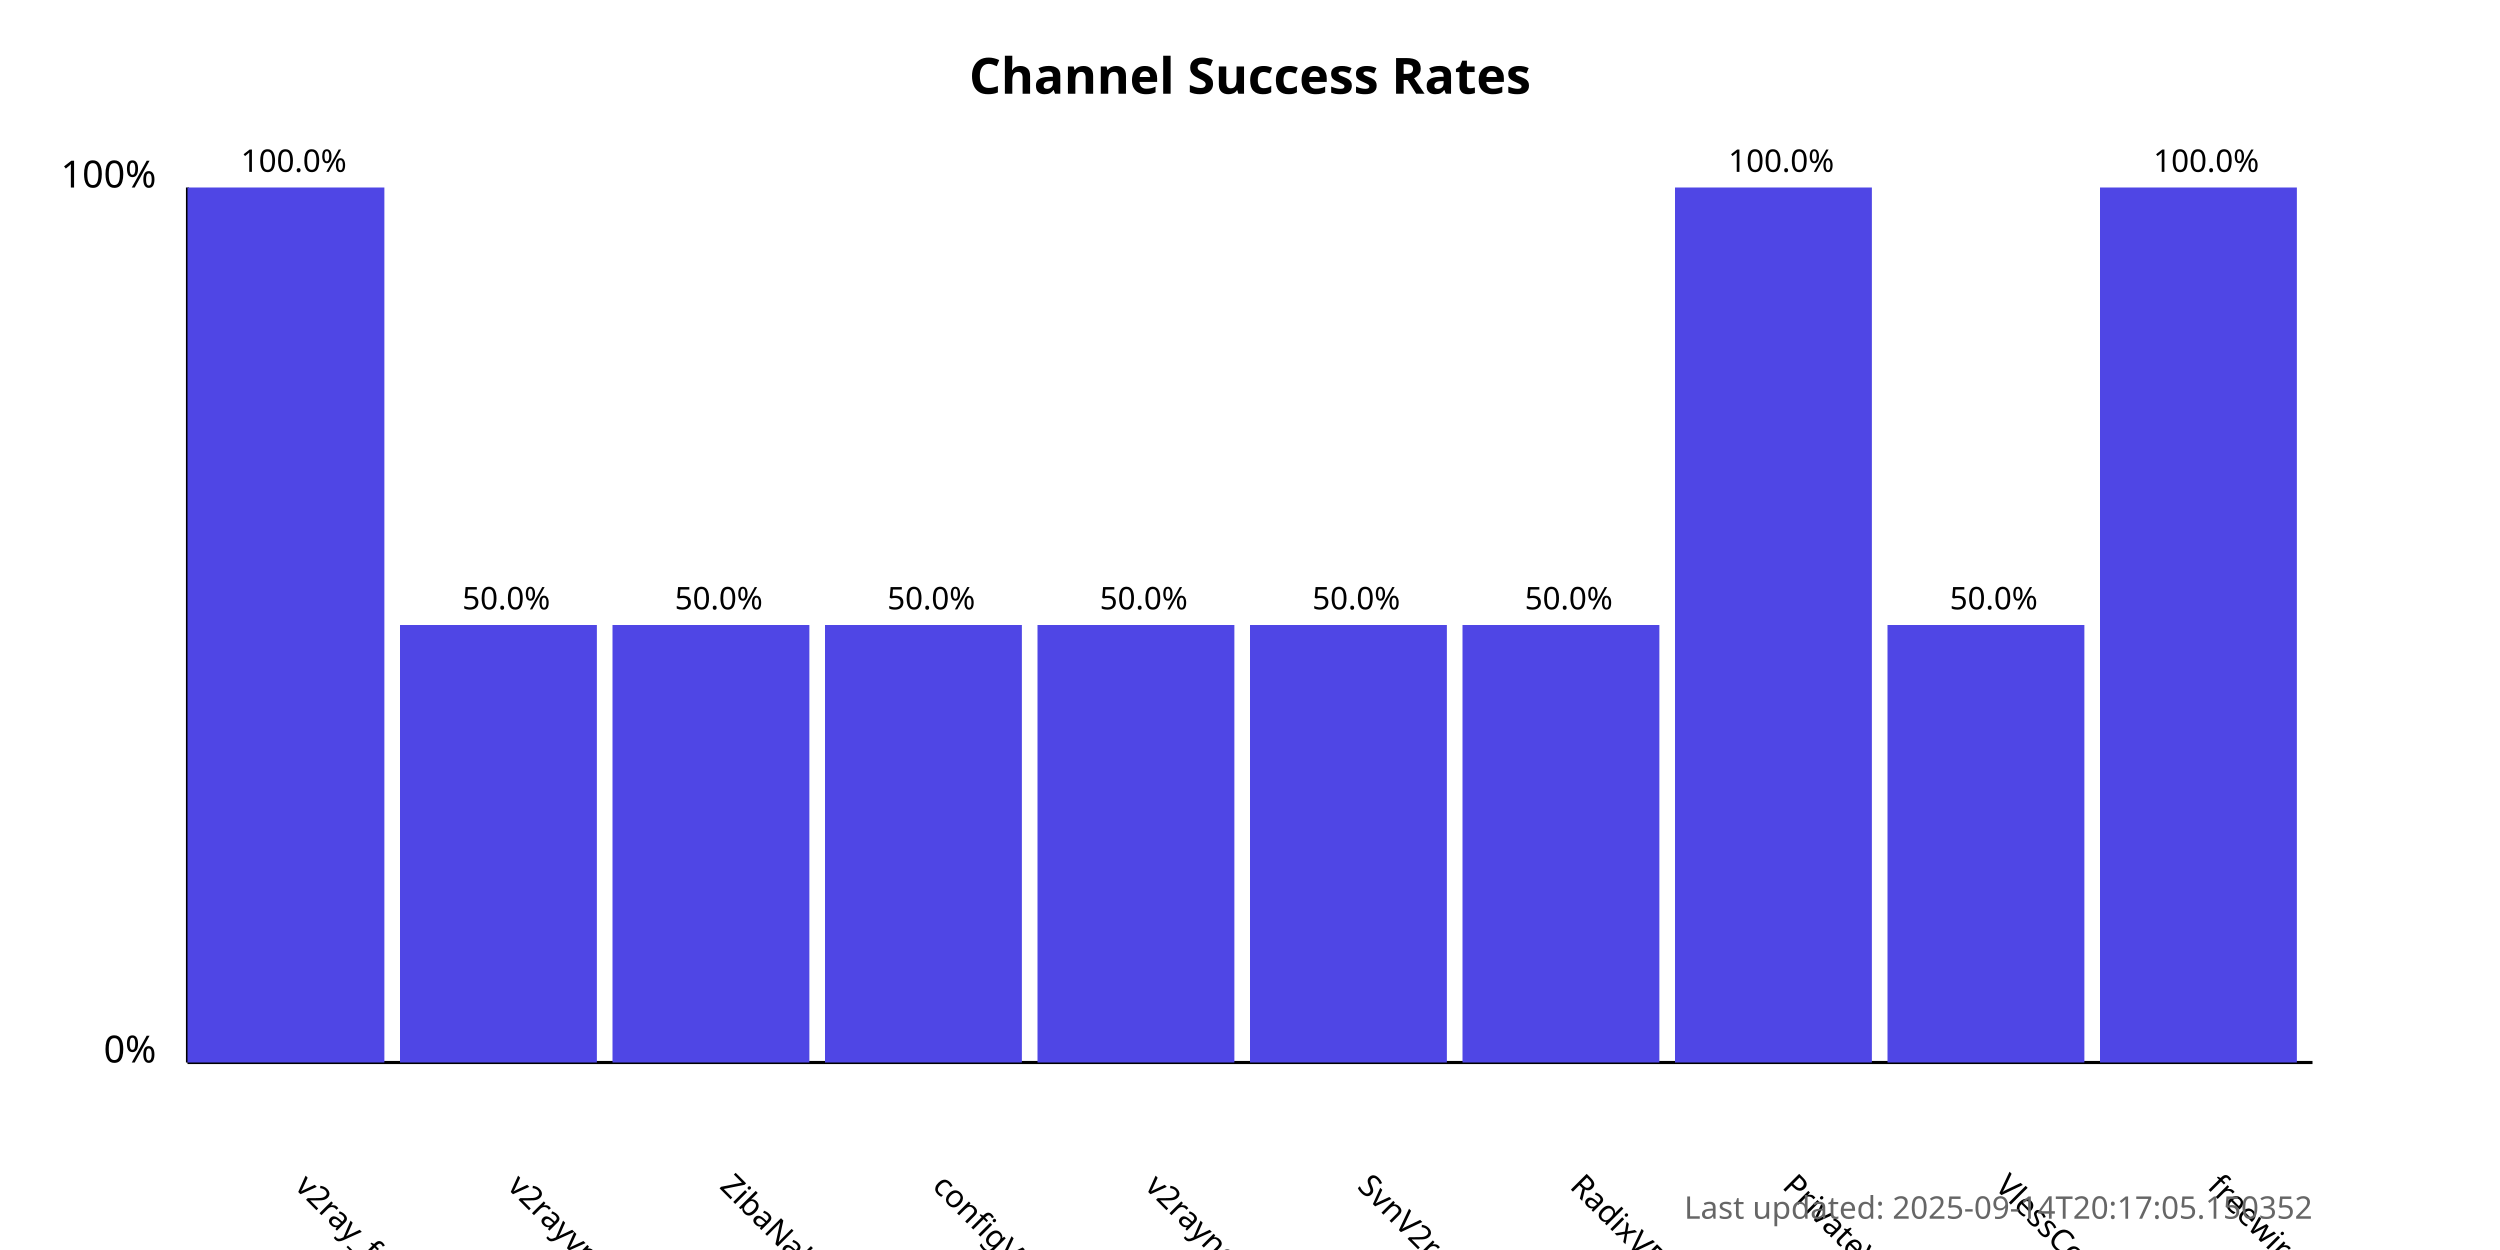
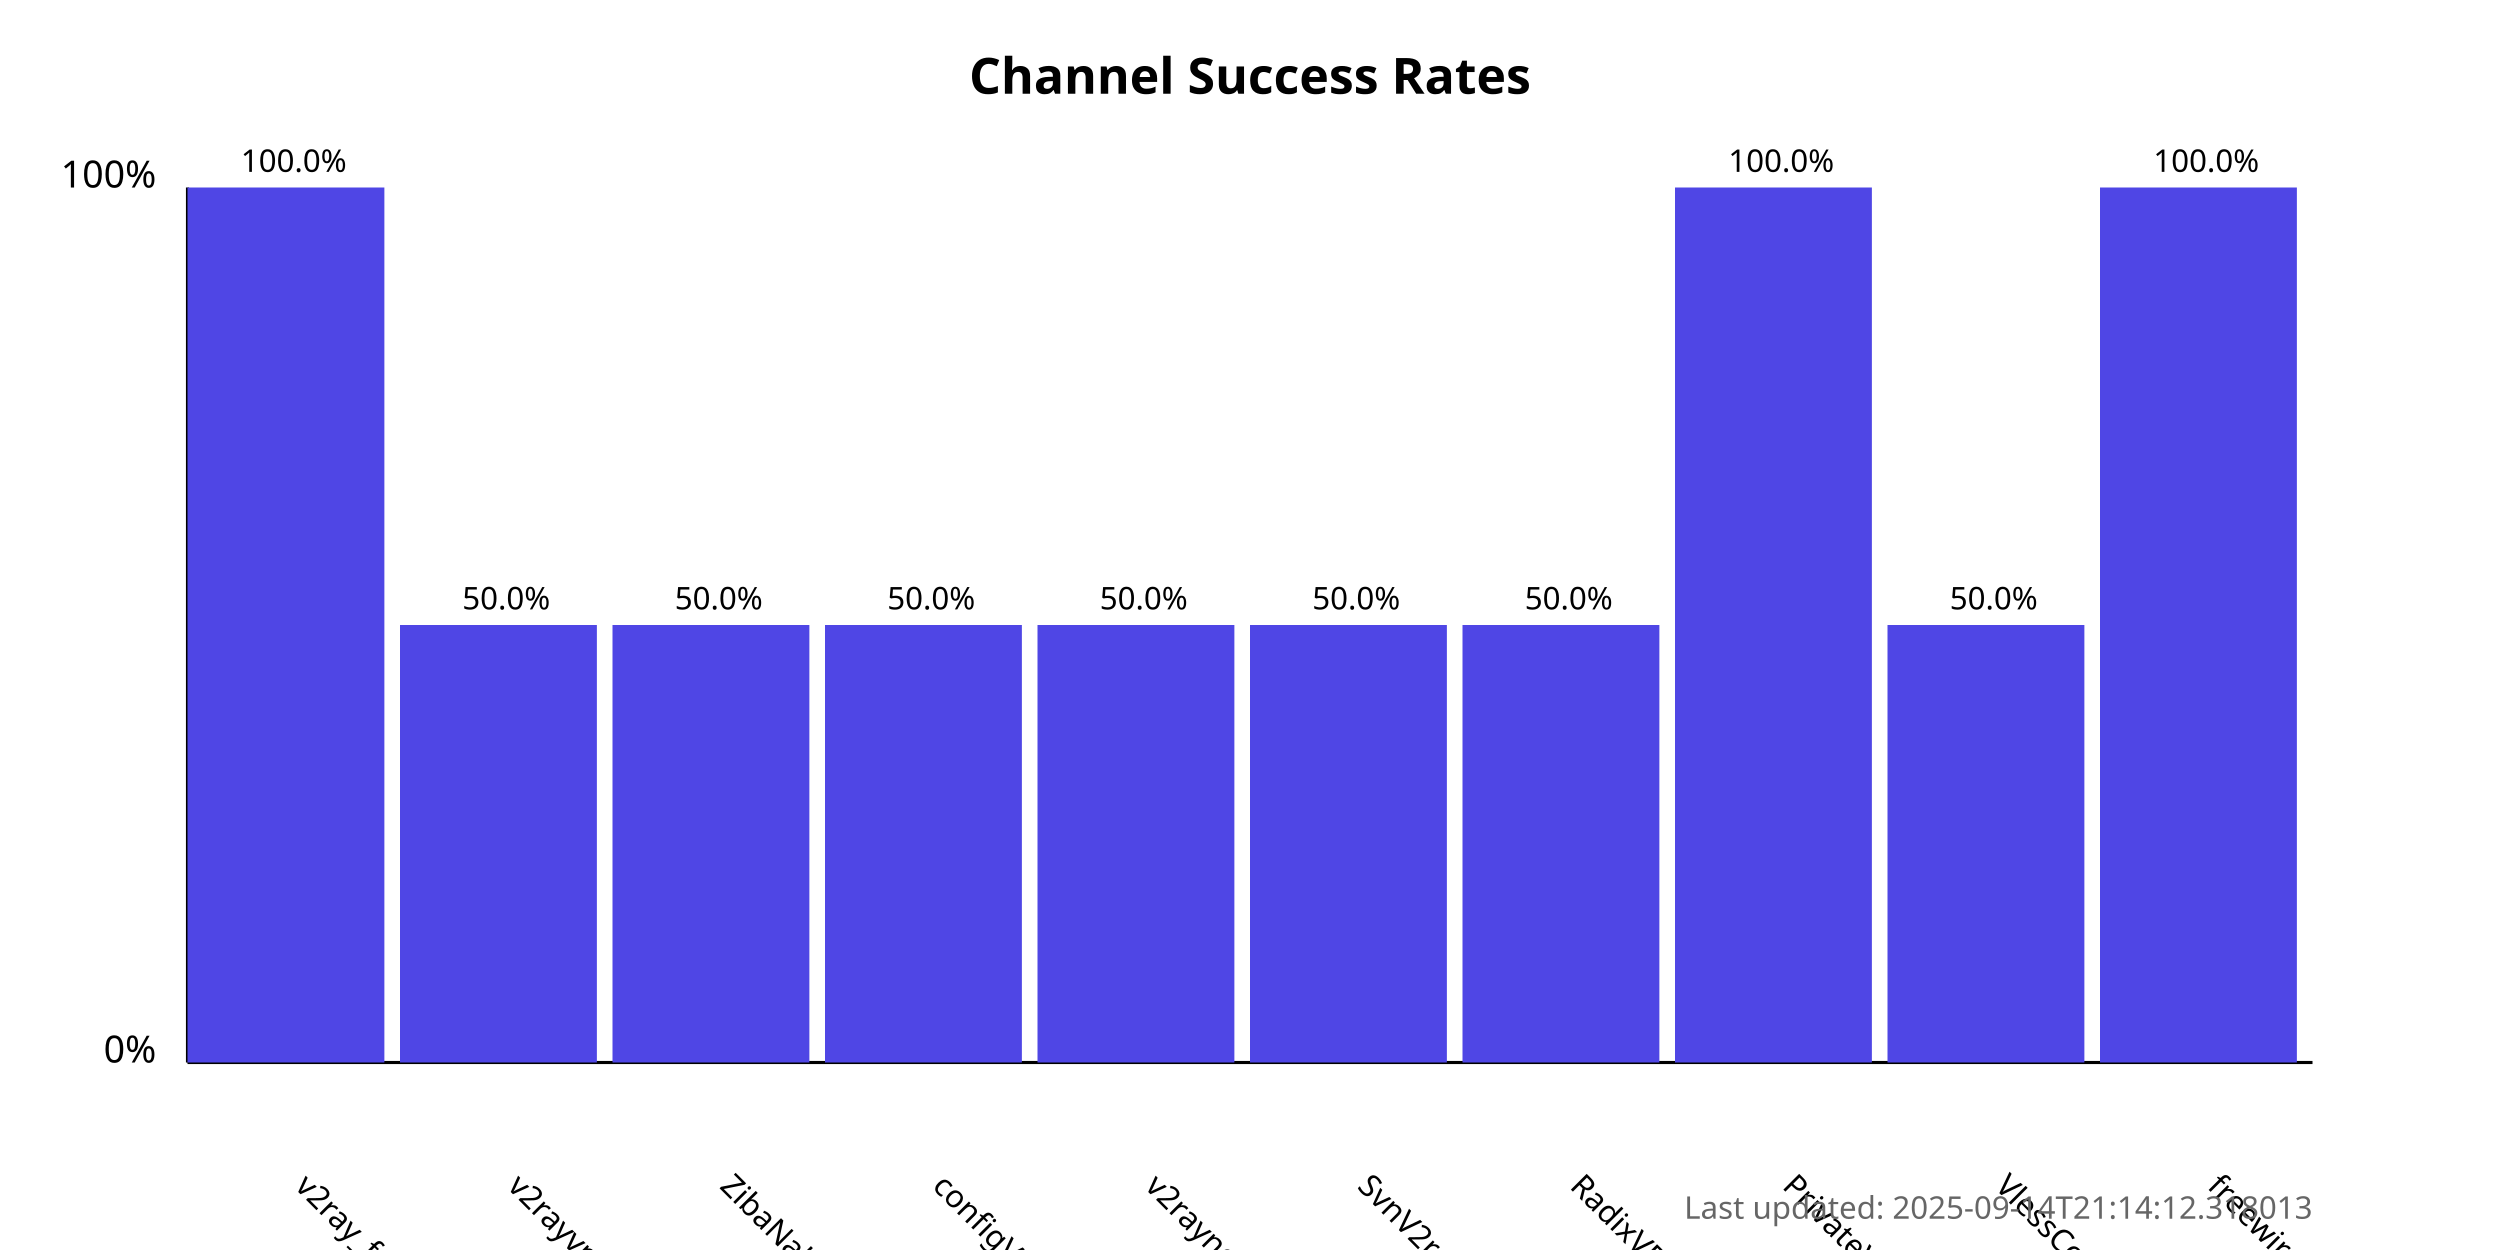
<svg xmlns="http://www.w3.org/2000/svg" width="800" height="400">
  <style>
            .chart-title { font: bold 16px sans-serif; }
            .axis-label { font: 12px sans-serif; }
            .tick-label { font: 10px sans-serif; }
            .bar { fill: #4f46e5; }
            .bar:hover { fill: #6366f1; }
            .timestamp { font: 10px sans-serif; fill: #666; }
        </style>
  <text x="400.0" y="30" text-anchor="middle" class="chart-title">
            Channel Success Rates
        </text>
  <line x1="60" y1="340" x2="60" y2="60" stroke="black" stroke-width="1" />
  <line x1="60" y1="340" x2="740" y2="340" stroke="black" stroke-width="1" />
  <text x="50" y="340" text-anchor="end" class="axis-label">0%</text>
  <text x="50" y="60" text-anchor="end" class="axis-label">100%</text>
  <g>
    <rect x="60" y="60.0" width="63.0" height="280.0" class="bar" />
    <text x="94.0" y="380" transform="rotate(45, 94.0, 380)" text-anchor="start" class="tick-label">
                v2ray_free_conf
            </text>
    <text x="94.0" y="55.0" text-anchor="middle" class="tick-label">
                100.0%
            </text>
  </g>
  <g>
    <rect x="128.0" y="200.0" width="63.0" height="140.0" class="bar" />
    <text x="162.0" y="380" transform="rotate(45, 162.0, 380)" text-anchor="start" class="tick-label">
                v2rayvpno
            </text>
    <text x="162.0" y="195.0" text-anchor="middle" class="tick-label">
                50.0%
            </text>
  </g>
  <g>
    <rect x="196.0" y="200.0" width="63.0" height="140.0" class="bar" />
    <text x="230.0" y="380" transform="rotate(45, 230.0, 380)" text-anchor="start" class="tick-label">
                ZibaNabz
            </text>
    <text x="230.0" y="195.0" text-anchor="middle" class="tick-label">
                50.0%
            </text>
  </g>
  <g>
    <rect x="264.0" y="200.0" width="63.0" height="140.0" class="bar" />
    <text x="298.0" y="380" transform="rotate(45, 298.0, 380)" text-anchor="start" class="tick-label">
                configV2rayForFree
            </text>
    <text x="298.0" y="195.0" text-anchor="middle" class="tick-label">
                50.0%
            </text>
  </g>
  <g>
    <rect x="332.0" y="200.0" width="63.0" height="140.0" class="bar" />
    <text x="366.0" y="380" transform="rotate(45, 366.0, 380)" text-anchor="start" class="tick-label">
                v2rayngvpn
            </text>
    <text x="366.0" y="195.0" text-anchor="middle" class="tick-label">
                50.0%
            </text>
  </g>
  <g>
    <rect x="400.0" y="200.0" width="63.0" height="140.0" class="bar" />
    <text x="434.0" y="380" transform="rotate(45, 434.0, 380)" text-anchor="start" class="tick-label">
                SvnV2ray
            </text>
    <text x="434.0" y="195.0" text-anchor="middle" class="tick-label">
                50.0%
            </text>
  </g>
  <g>
    <rect x="468.0" y="200.0" width="63.0" height="140.0" class="bar" />
    <text x="502.0" y="380" transform="rotate(45, 502.0, 380)" text-anchor="start" class="tick-label">
                RadixVPN
            </text>
    <text x="502.0" y="195.0" text-anchor="middle" class="tick-label">
                50.0%
            </text>
  </g>
  <g>
    <rect x="536.0" y="60.0" width="63.0" height="280.0" class="bar" />
    <text x="570.0" y="380" transform="rotate(45, 570.0, 380)" text-anchor="start" class="tick-label">
                PrivateVPNs
            </text>
    <text x="570.0" y="55.0" text-anchor="middle" class="tick-label">
                100.0%
            </text>
  </g>
  <g>
    <rect x="604.0" y="200.0" width="63.0" height="140.0" class="bar" />
    <text x="638.0" y="380" transform="rotate(45, 638.0, 380)" text-anchor="start" class="tick-label">
                VlessConfig
            </text>
    <text x="638.0" y="195.0" text-anchor="middle" class="tick-label">
                50.0%
            </text>
  </g>
  <g>
    <rect x="672.0" y="60.0" width="63.0" height="280.0" class="bar" />
    <text x="706.0" y="380" transform="rotate(45, 706.0, 380)" text-anchor="start" class="tick-label">
                freewireguard
            </text>
    <text x="706.0" y="55.0" text-anchor="middle" class="tick-label">
                100.0%
            </text>
  </g>
  <text x="740" y="390" text-anchor="end" class="timestamp">
-             Last updated: 2025-09-14T20:17:05.150352
+             Last updated: 2025-09-14T21:14:12.318013
        </text>
</svg>
